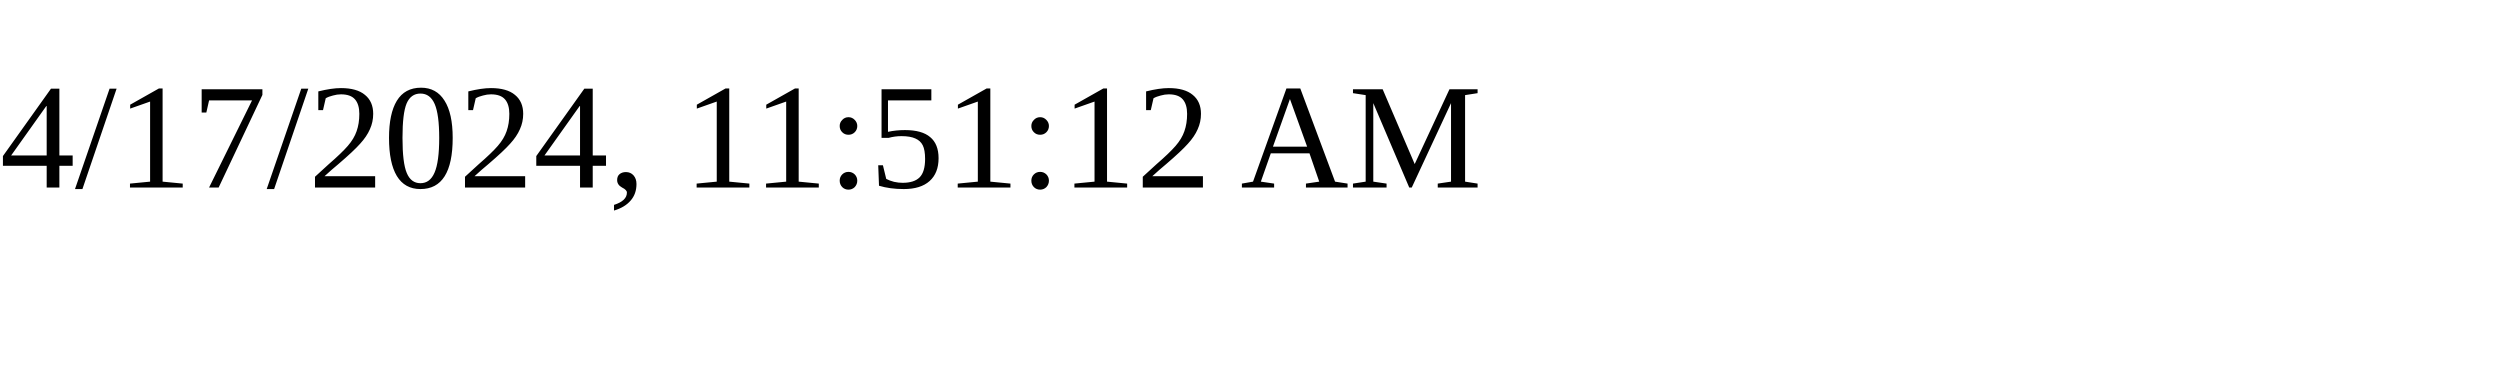
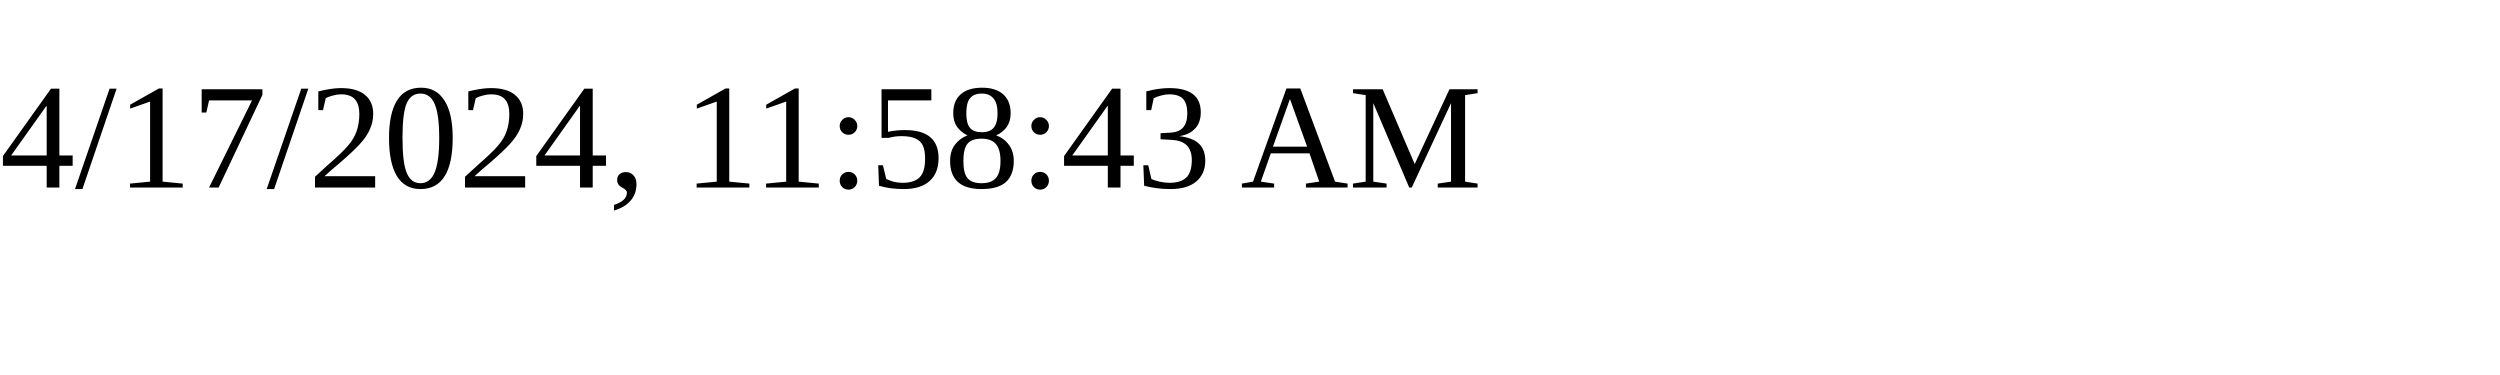
<svg xmlns="http://www.w3.org/2000/svg" height="30" width="200">
-   <text x="0" y="15">4/17/2024, 11:51:12 AM</text>
+   <text x="0" y="15">4/17/2024, 11:58:43 AM</text>
</svg>
